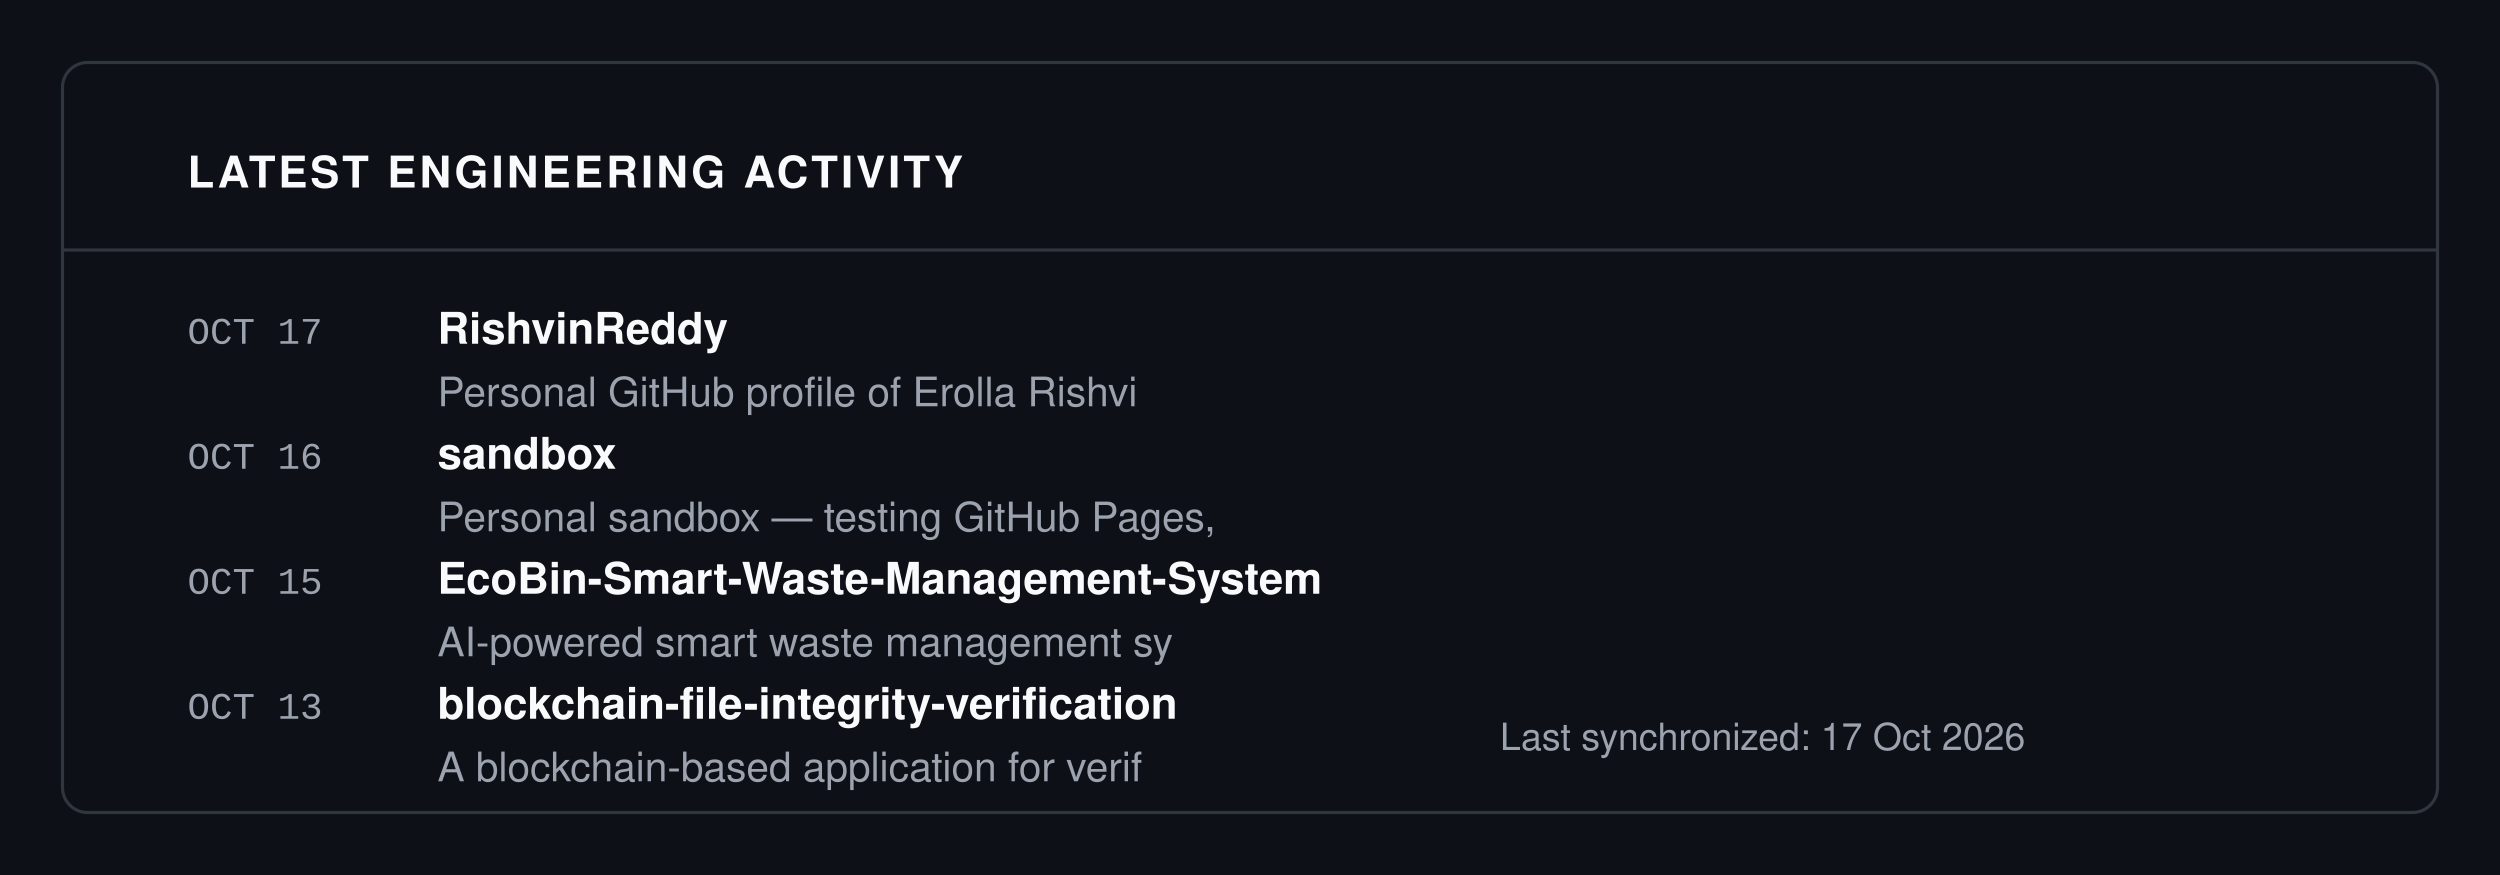
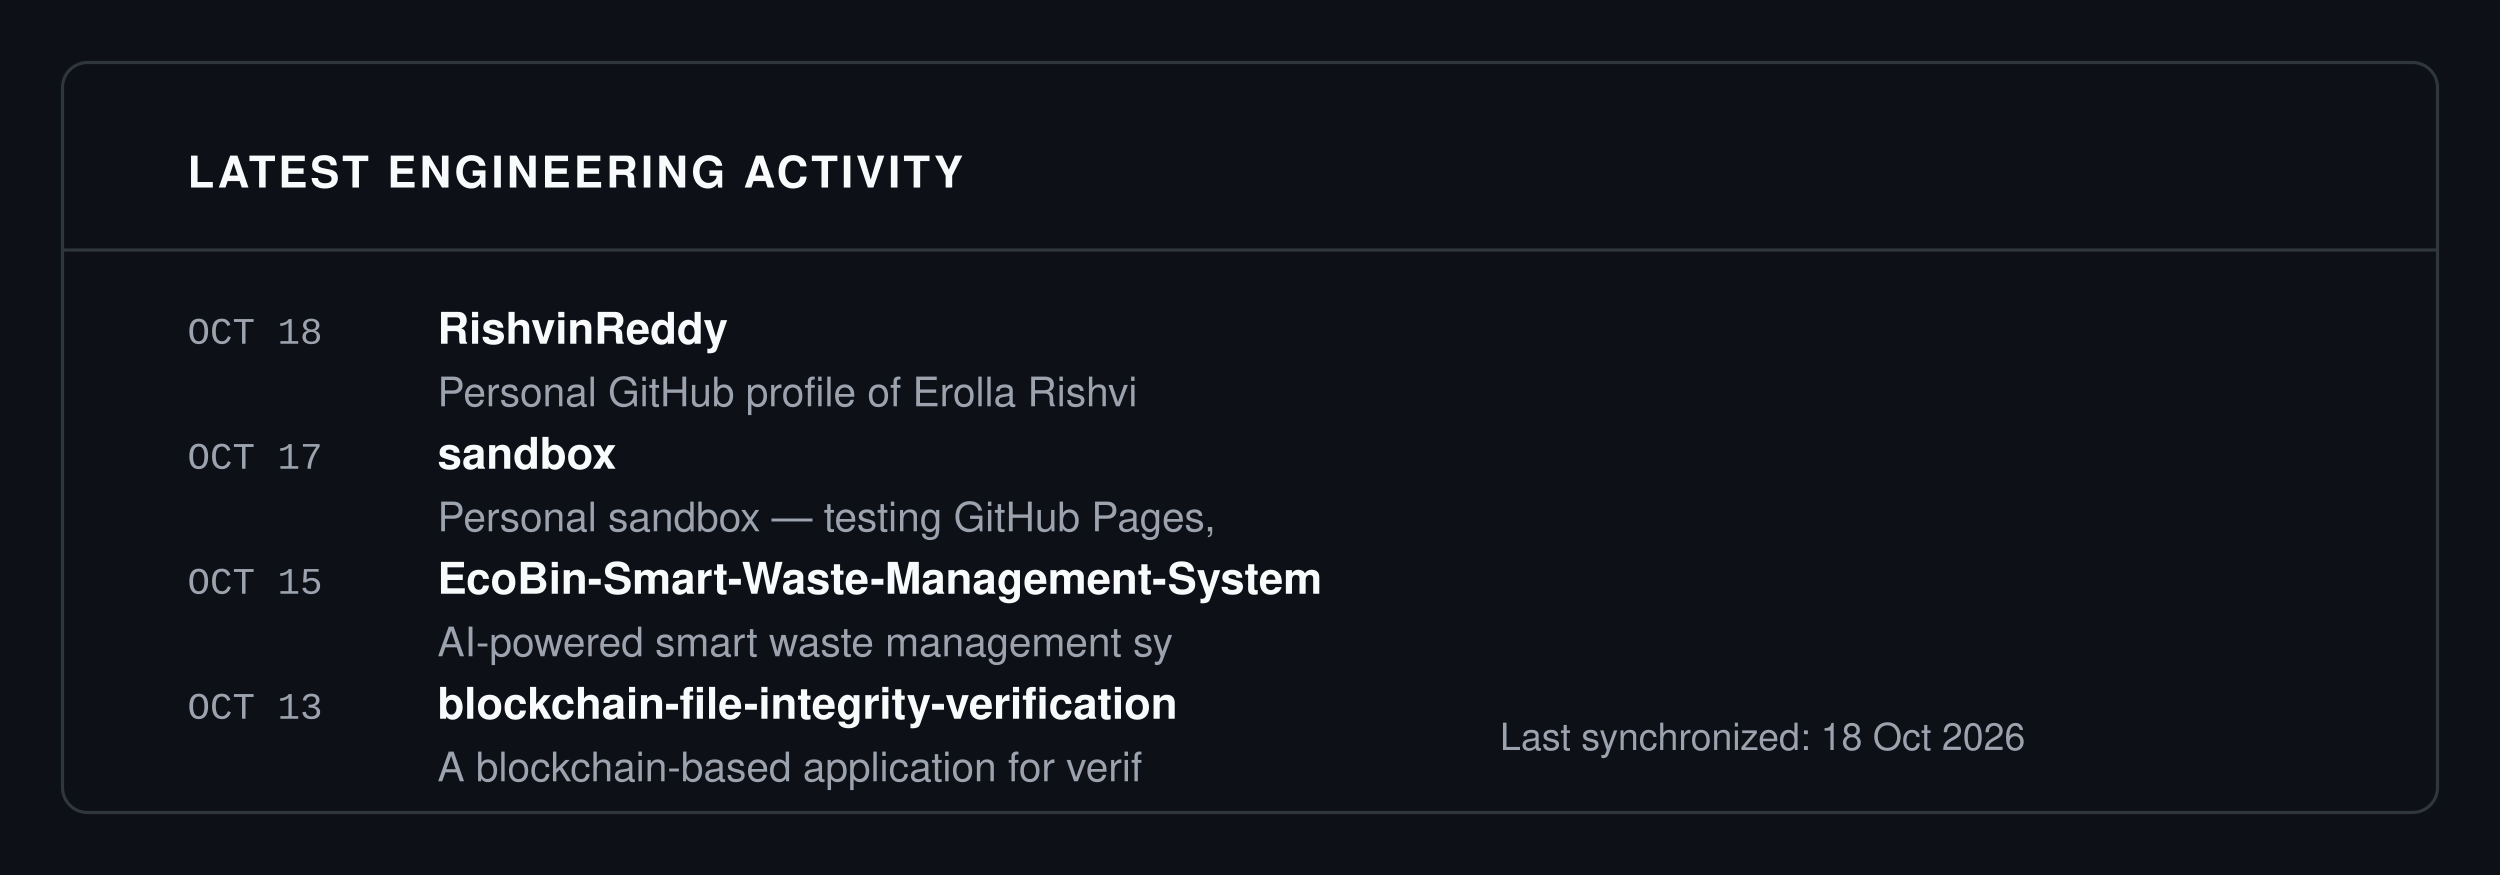
<svg xmlns="http://www.w3.org/2000/svg" viewBox="0 0 800 280" width="100%" height="100%">
  <rect width="100%" height="100%" fill="#0D1117" />
  <rect x="20" y="20" width="760" height="240" fill="#0D1117" stroke="#30363D" rx="8" stroke-width="1" />
  <text x="60" y="60" font-family="-apple-system, BlinkMacSystemFont, 'Segoe UI', Helvetica, Arial, sans-serif" font-size="14" fill="#F9FAFB" font-weight="700" letter-spacing="1">LATEST ENGINEERING ACTIVITY</text>
  <line x1="20" y1="80" x2="780" y2="80" stroke="#30363D" stroke-width="1" />
-   <text x="60" y="110" font-family="ui-monospace, SFMono-Regular, SF Mono, Menlo, Consolas, Liberation Mono, monospace" font-size="12" fill="#9CA3AF" font-weight="normal" letter-spacing="normal">OCT 17</text>
+   <text x="60" y="110" font-family="ui-monospace, SFMono-Regular, SF Mono, Menlo, Consolas, Liberation Mono, monospace" font-size="12" fill="#9CA3AF" font-weight="normal" letter-spacing="normal">OCT 18</text>
  <text x="140" y="110" font-family="-apple-system, BlinkMacSystemFont, 'Segoe UI', Helvetica, Arial, sans-serif" font-size="14" fill="#F9FAFB" font-weight="700" letter-spacing="normal">RishvinReddy</text>
  <text x="140" y="130" font-family="-apple-system, BlinkMacSystemFont, 'Segoe UI', Helvetica, Arial, sans-serif" font-size="13" fill="#9CA3AF" font-weight="normal" letter-spacing="normal">Personal GitHub profile of Erolla Rishvi</text>
-   <text x="60" y="150" font-family="ui-monospace, SFMono-Regular, SF Mono, Menlo, Consolas, Liberation Mono, monospace" font-size="12" fill="#9CA3AF" font-weight="normal" letter-spacing="normal">OCT 16</text>
+   <text x="60" y="150" font-family="ui-monospace, SFMono-Regular, SF Mono, Menlo, Consolas, Liberation Mono, monospace" font-size="12" fill="#9CA3AF" font-weight="normal" letter-spacing="normal">OCT 17</text>
  <text x="140" y="150" font-family="-apple-system, BlinkMacSystemFont, 'Segoe UI', Helvetica, Arial, sans-serif" font-size="14" fill="#F9FAFB" font-weight="700" letter-spacing="normal">sandbox</text>
  <text x="140" y="170" font-family="-apple-system, BlinkMacSystemFont, 'Segoe UI', Helvetica, Arial, sans-serif" font-size="13" fill="#9CA3AF" font-weight="normal" letter-spacing="normal">Personal sandbox — testing GitHub Pages,</text>
  <text x="60" y="190" font-family="ui-monospace, SFMono-Regular, SF Mono, Menlo, Consolas, Liberation Mono, monospace" font-size="12" fill="#9CA3AF" font-weight="normal" letter-spacing="normal">OCT 15</text>
  <text x="140" y="190" font-family="-apple-system, BlinkMacSystemFont, 'Segoe UI', Helvetica, Arial, sans-serif" font-size="14" fill="#F9FAFB" font-weight="700" letter-spacing="normal">EcoBin-Smart-Waste-Management-System</text>
  <text x="140" y="210" font-family="-apple-system, BlinkMacSystemFont, 'Segoe UI', Helvetica, Arial, sans-serif" font-size="13" fill="#9CA3AF" font-weight="normal" letter-spacing="normal">    AI-powered smart waste management sy</text>
  <text x="60" y="230" font-family="ui-monospace, SFMono-Regular, SF Mono, Menlo, Consolas, Liberation Mono, monospace" font-size="12" fill="#9CA3AF" font-weight="normal" letter-spacing="normal">OCT 13</text>
  <text x="140" y="230" font-family="-apple-system, BlinkMacSystemFont, 'Segoe UI', Helvetica, Arial, sans-serif" font-size="14" fill="#F9FAFB" font-weight="700" letter-spacing="normal">blockchain-file-integrity-verification</text>
  <text x="140" y="250" font-family="-apple-system, BlinkMacSystemFont, 'Segoe UI', Helvetica, Arial, sans-serif" font-size="13" fill="#9CA3AF" font-weight="normal" letter-spacing="normal">A blockchain-based application for verif</text>
-   <text x="480" y="240" font-family="-apple-system, BlinkMacSystemFont, 'Segoe UI', Helvetica, Arial, sans-serif" font-size="12" fill="#9CA3AF" font-weight="normal" letter-spacing="normal">Last synchronized: 17 Oct 2026</text>
+   <text x="480" y="240" font-family="-apple-system, BlinkMacSystemFont, 'Segoe UI', Helvetica, Arial, sans-serif" font-size="12" fill="#9CA3AF" font-weight="normal" letter-spacing="normal">Last synchronized: 18 Oct 2026</text>
</svg>
